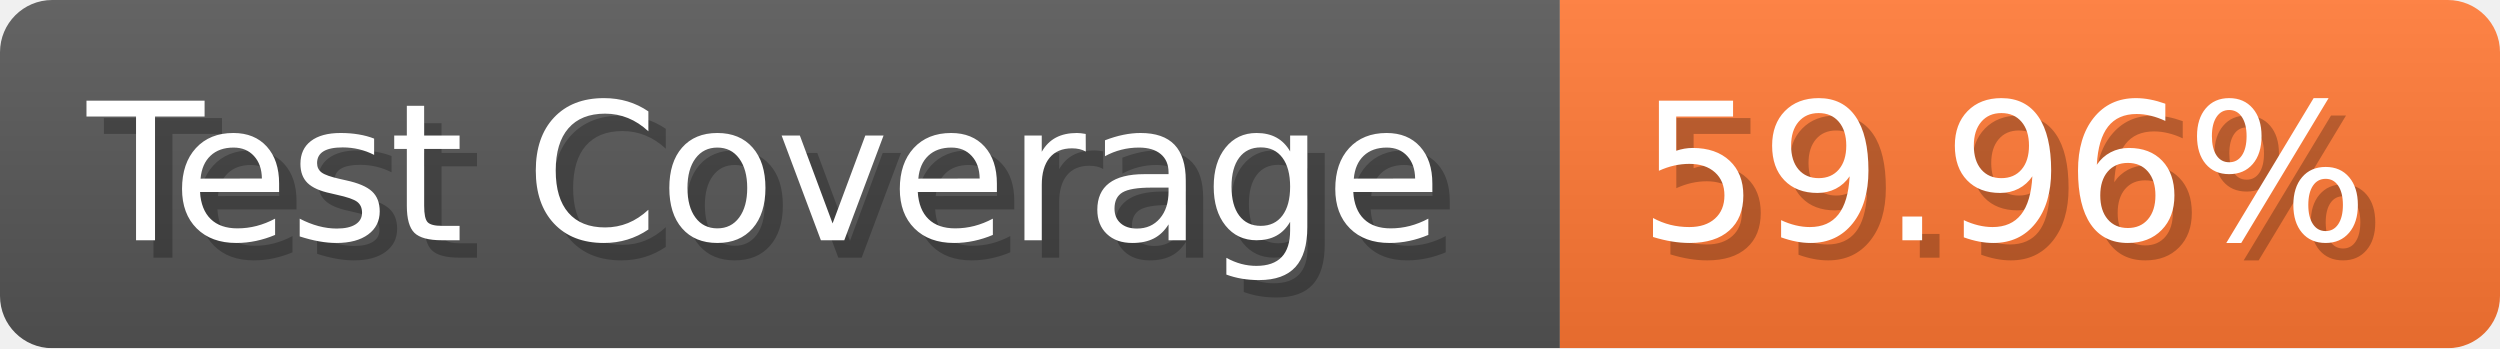
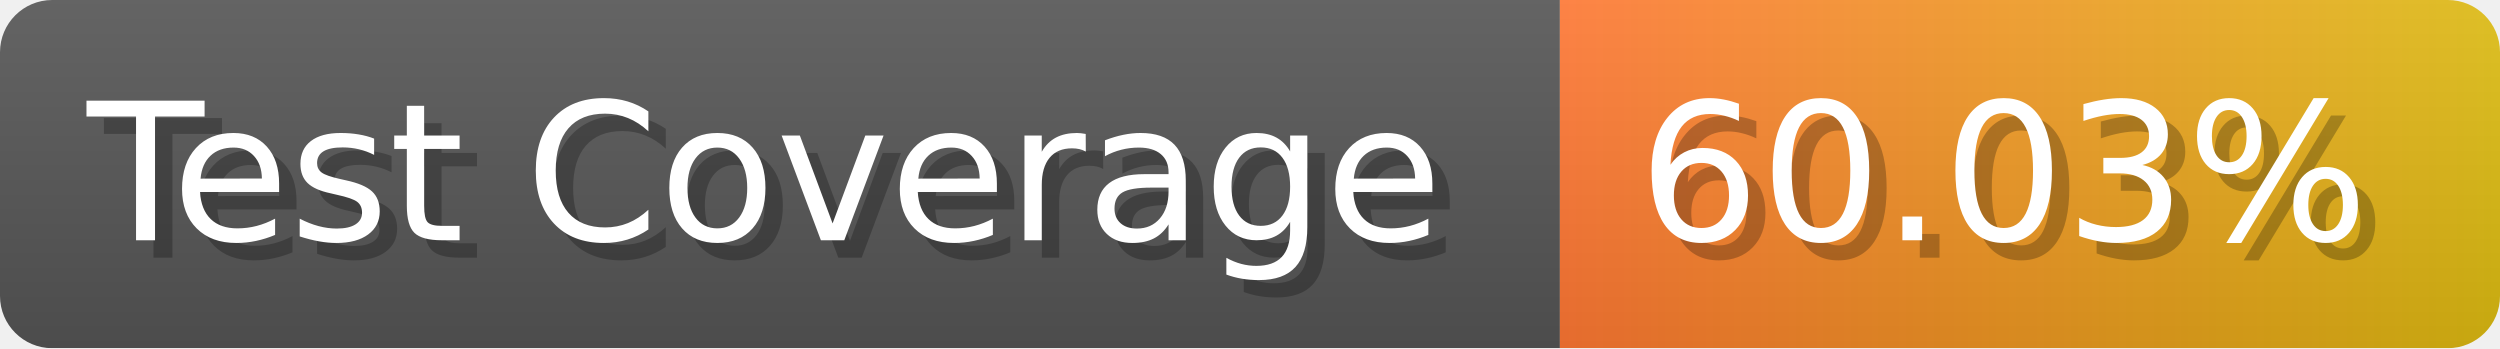
- <svg xmlns="http://www.w3.org/2000/svg" width="143.6" height="20" viewBox="0 0 1436 200" role="img" aria-label="Test Coverage: 59.96%">
+ <svg xmlns="http://www.w3.org/2000/svg" width="143.6" height="20" viewBox="0 0 1436 200" role="img" aria-label="Test Coverage: 60.03%">
  <linearGradient id="a" x2="0" y2="100%">
    <stop offset="0" stop-opacity=".1" stop-color="#EEE" />
    <stop offset="1" stop-opacity=".1" />
  </linearGradient>
  <mask id="m">
    <rect width="1436" height="200" rx="30" fill="#FFF" />
  </mask>
  <g mask="url(#m)">
    <rect width="896" height="200" fill="#555" />
-     <rect width="540" height="200" fill="#F73" x="896" />
+     <rect width="540" height="200" fill="url(#x)" x="896" />
    <rect width="1436" height="200" fill="url(#a)" />
  </g>
  <g aria-hidden="true" fill="#fff" text-anchor="start" font-family="Verdana,DejaVu Sans,sans-serif" font-size="110">
    <text x="60" y="148" textLength="796" fill="#000" opacity="0.25">Test Coverage</text>
    <text x="50" y="138" textLength="796">Test Coverage</text>
-     <text x="951" y="148" textLength="440" fill="#000" opacity="0.25">59.96%</text>
-     <text x="941" y="138" textLength="440">59.96%</text>
+     <text x="951" y="148" textLength="440" fill="#000" opacity="0.25">60.03%</text>
+     <text x="941" y="138" textLength="440">60.03%</text>
  </g>
+   <linearGradient id="x" x1="0%" y1="0%" x2="100%" y2="0%">
+     <stop offset="0%" style="stop-color:#F73" />
+     <stop offset="100%" style="stop-color:#DB1" />
+   </linearGradient>
</svg>
